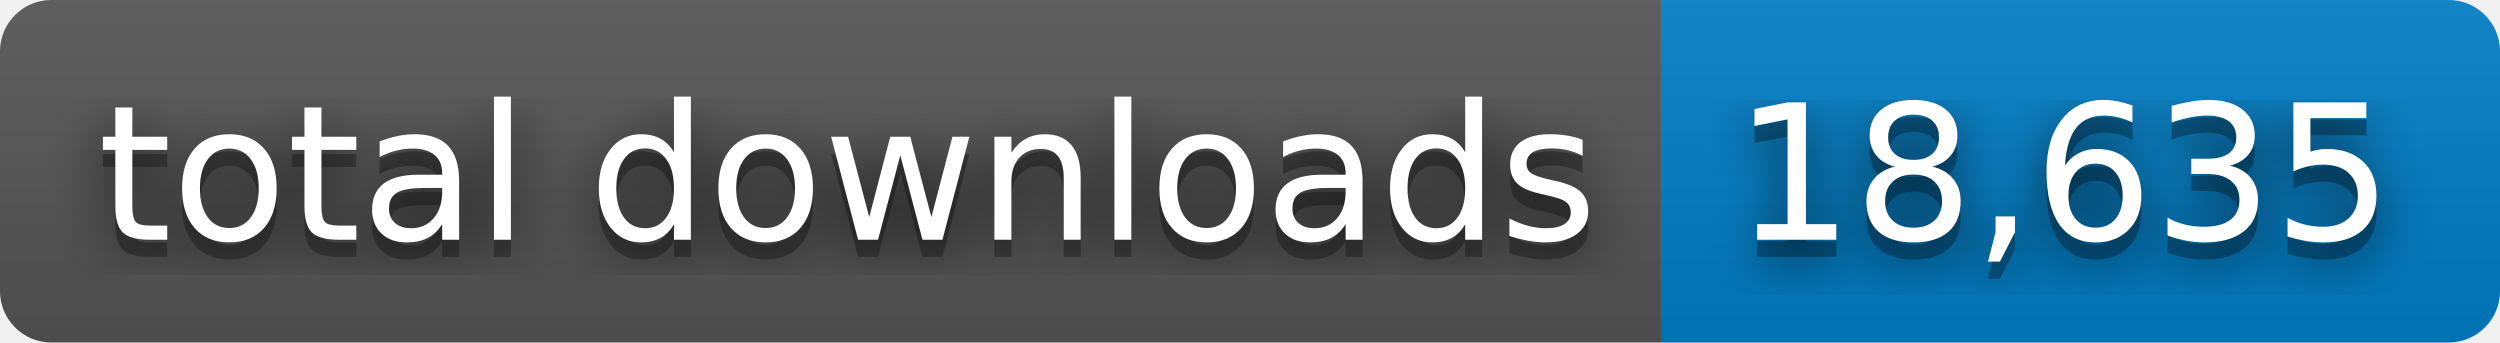
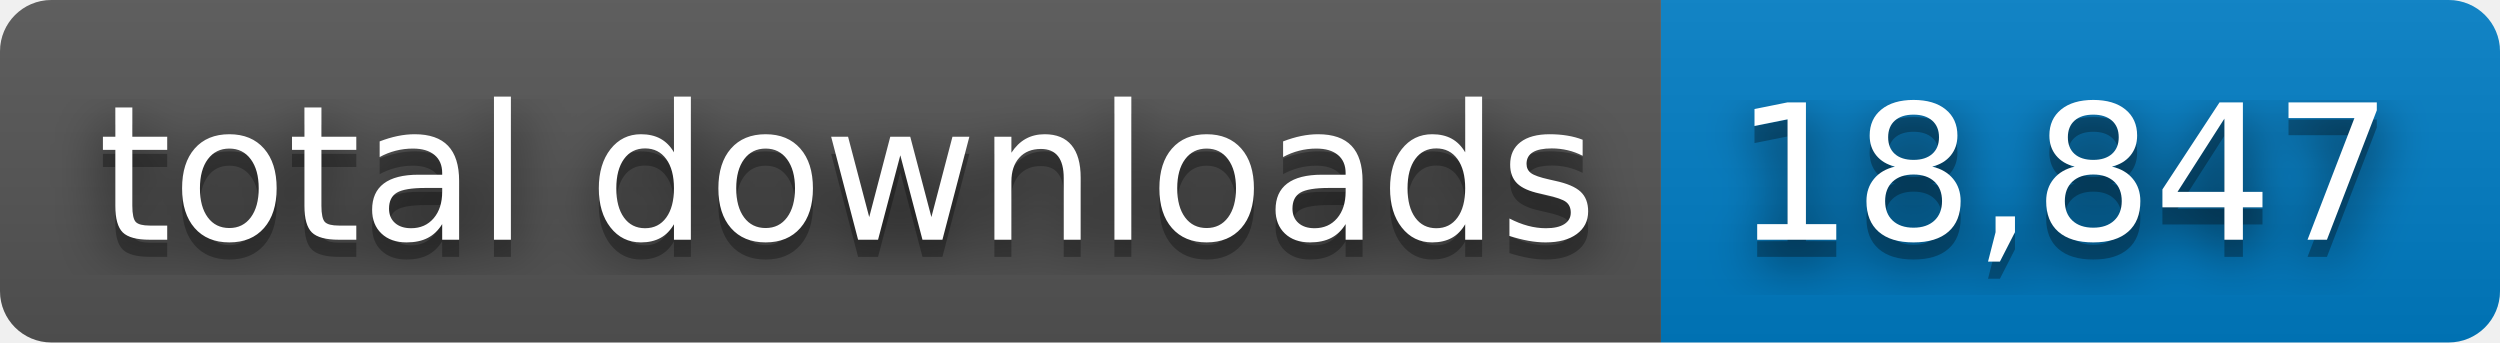
- <svg xmlns="http://www.w3.org/2000/svg" width="146" height="20" role="img" aria-label="total downloads: 18,635">
+ <svg xmlns="http://www.w3.org/2000/svg" width="146" height="20" role="img" aria-label="total downloads: 18,847">
  <filter id="blur">
    <feGaussianBlur stdDeviation="16" />
  </filter>
  <linearGradient id="s" x2="0" y2="100%">
    <stop offset="0" stop-color="#bbb" stop-opacity=".1" />
    <stop offset="1" stop-opacity=".1" />
  </linearGradient>
  <clipPath id="r">
    <rect width="146" height="20" rx="3" />
  </clipPath>
  <g clip-path="url(#r)">
    <rect width="97" height="20" fill="#555" />
    <rect x="97" width="49" height="20" fill="#007ec6" />
    <rect width="146" height="20" fill="url(#s)" />
  </g>
  <g fill="#fff" text-anchor="middle" font-family="Verdana,Geneva,DejaVu Sans,sans-serif" text-rendering="geometricPrecision" font-size="110">
    <g transform="scale(.1)">
      <g aria-hidden="true" fill="#010101">
        <text x="495" y="150" fill-opacity=".8" filter="url(#blur)" textLength="870">total downloads</text>
        <text x="495" y="150" fill-opacity=".3" textLength="870">total downloads</text>
      </g>
      <text x="495" y="140" textLength="870">total downloads</text>
    </g>
    <g transform="scale(.1)">
      <g aria-hidden="true" fill="#010101">
-         <text x="1205" y="150" fill-opacity=".8" filter="url(#blur)" textLength="390">18,635</text>
-         <text x="1205" y="150" fill-opacity=".3" textLength="390">18,635</text>
+         <text x="1205" y="150" fill-opacity=".8" filter="url(#blur)" textLength="390">18,847</text>
+         <text x="1205" y="150" fill-opacity=".3" textLength="390">18,847</text>
      </g>
-       <text x="1205" y="140" textLength="390">18,635</text>
+       <text x="1205" y="140" textLength="390">18,847</text>
    </g>
  </g>
</svg>
